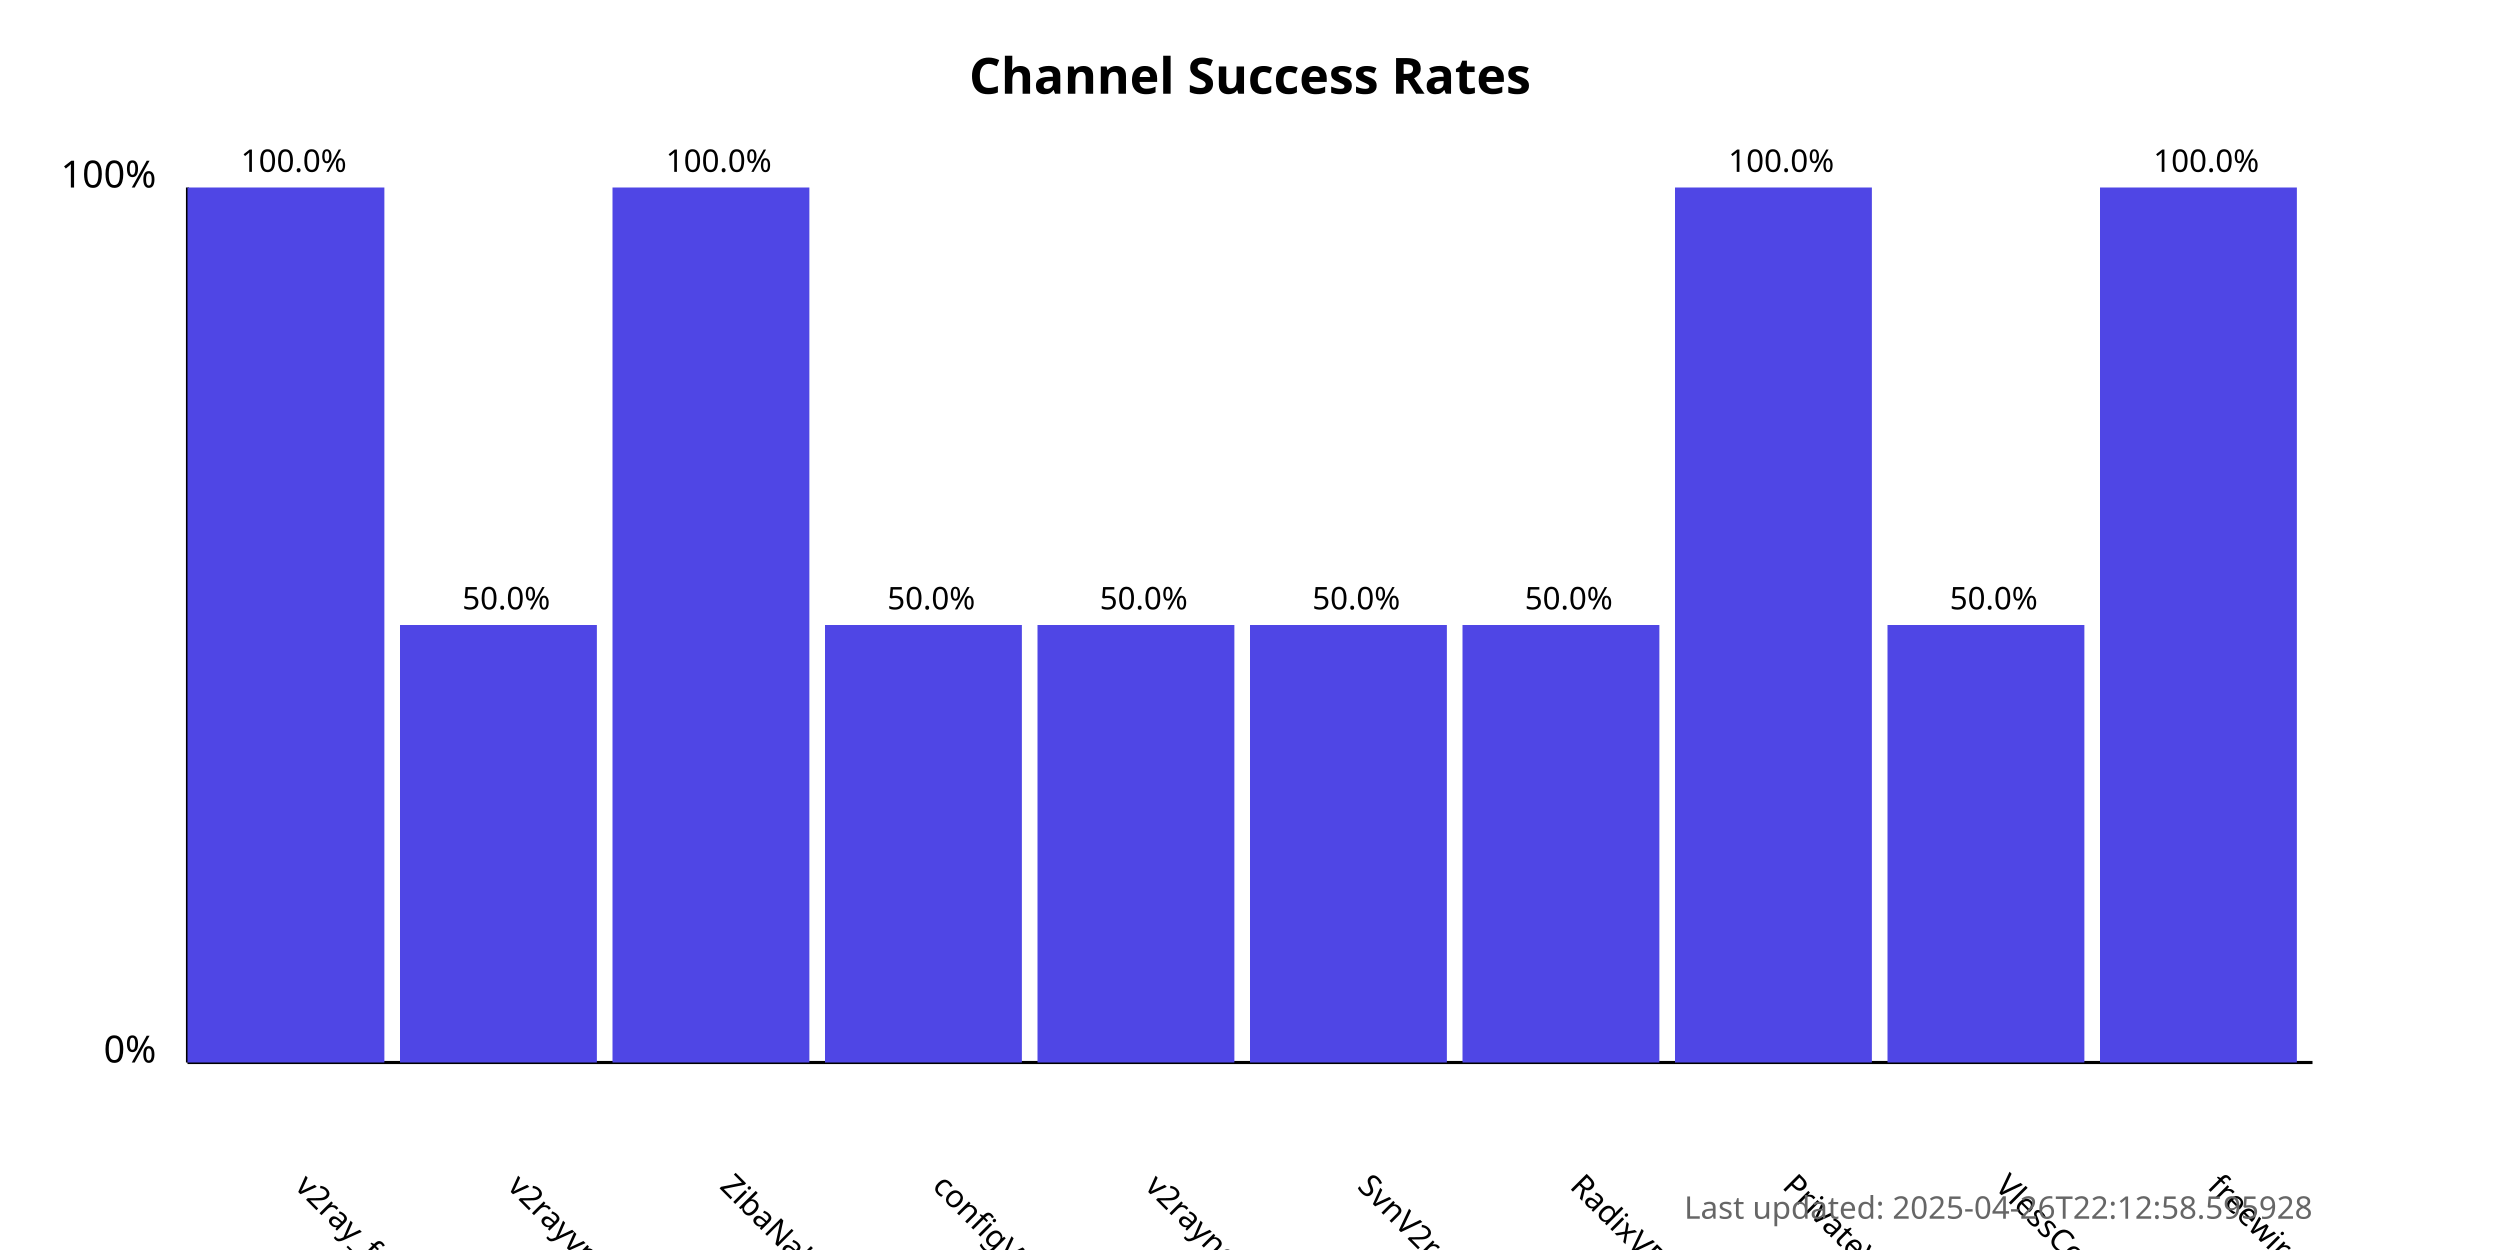
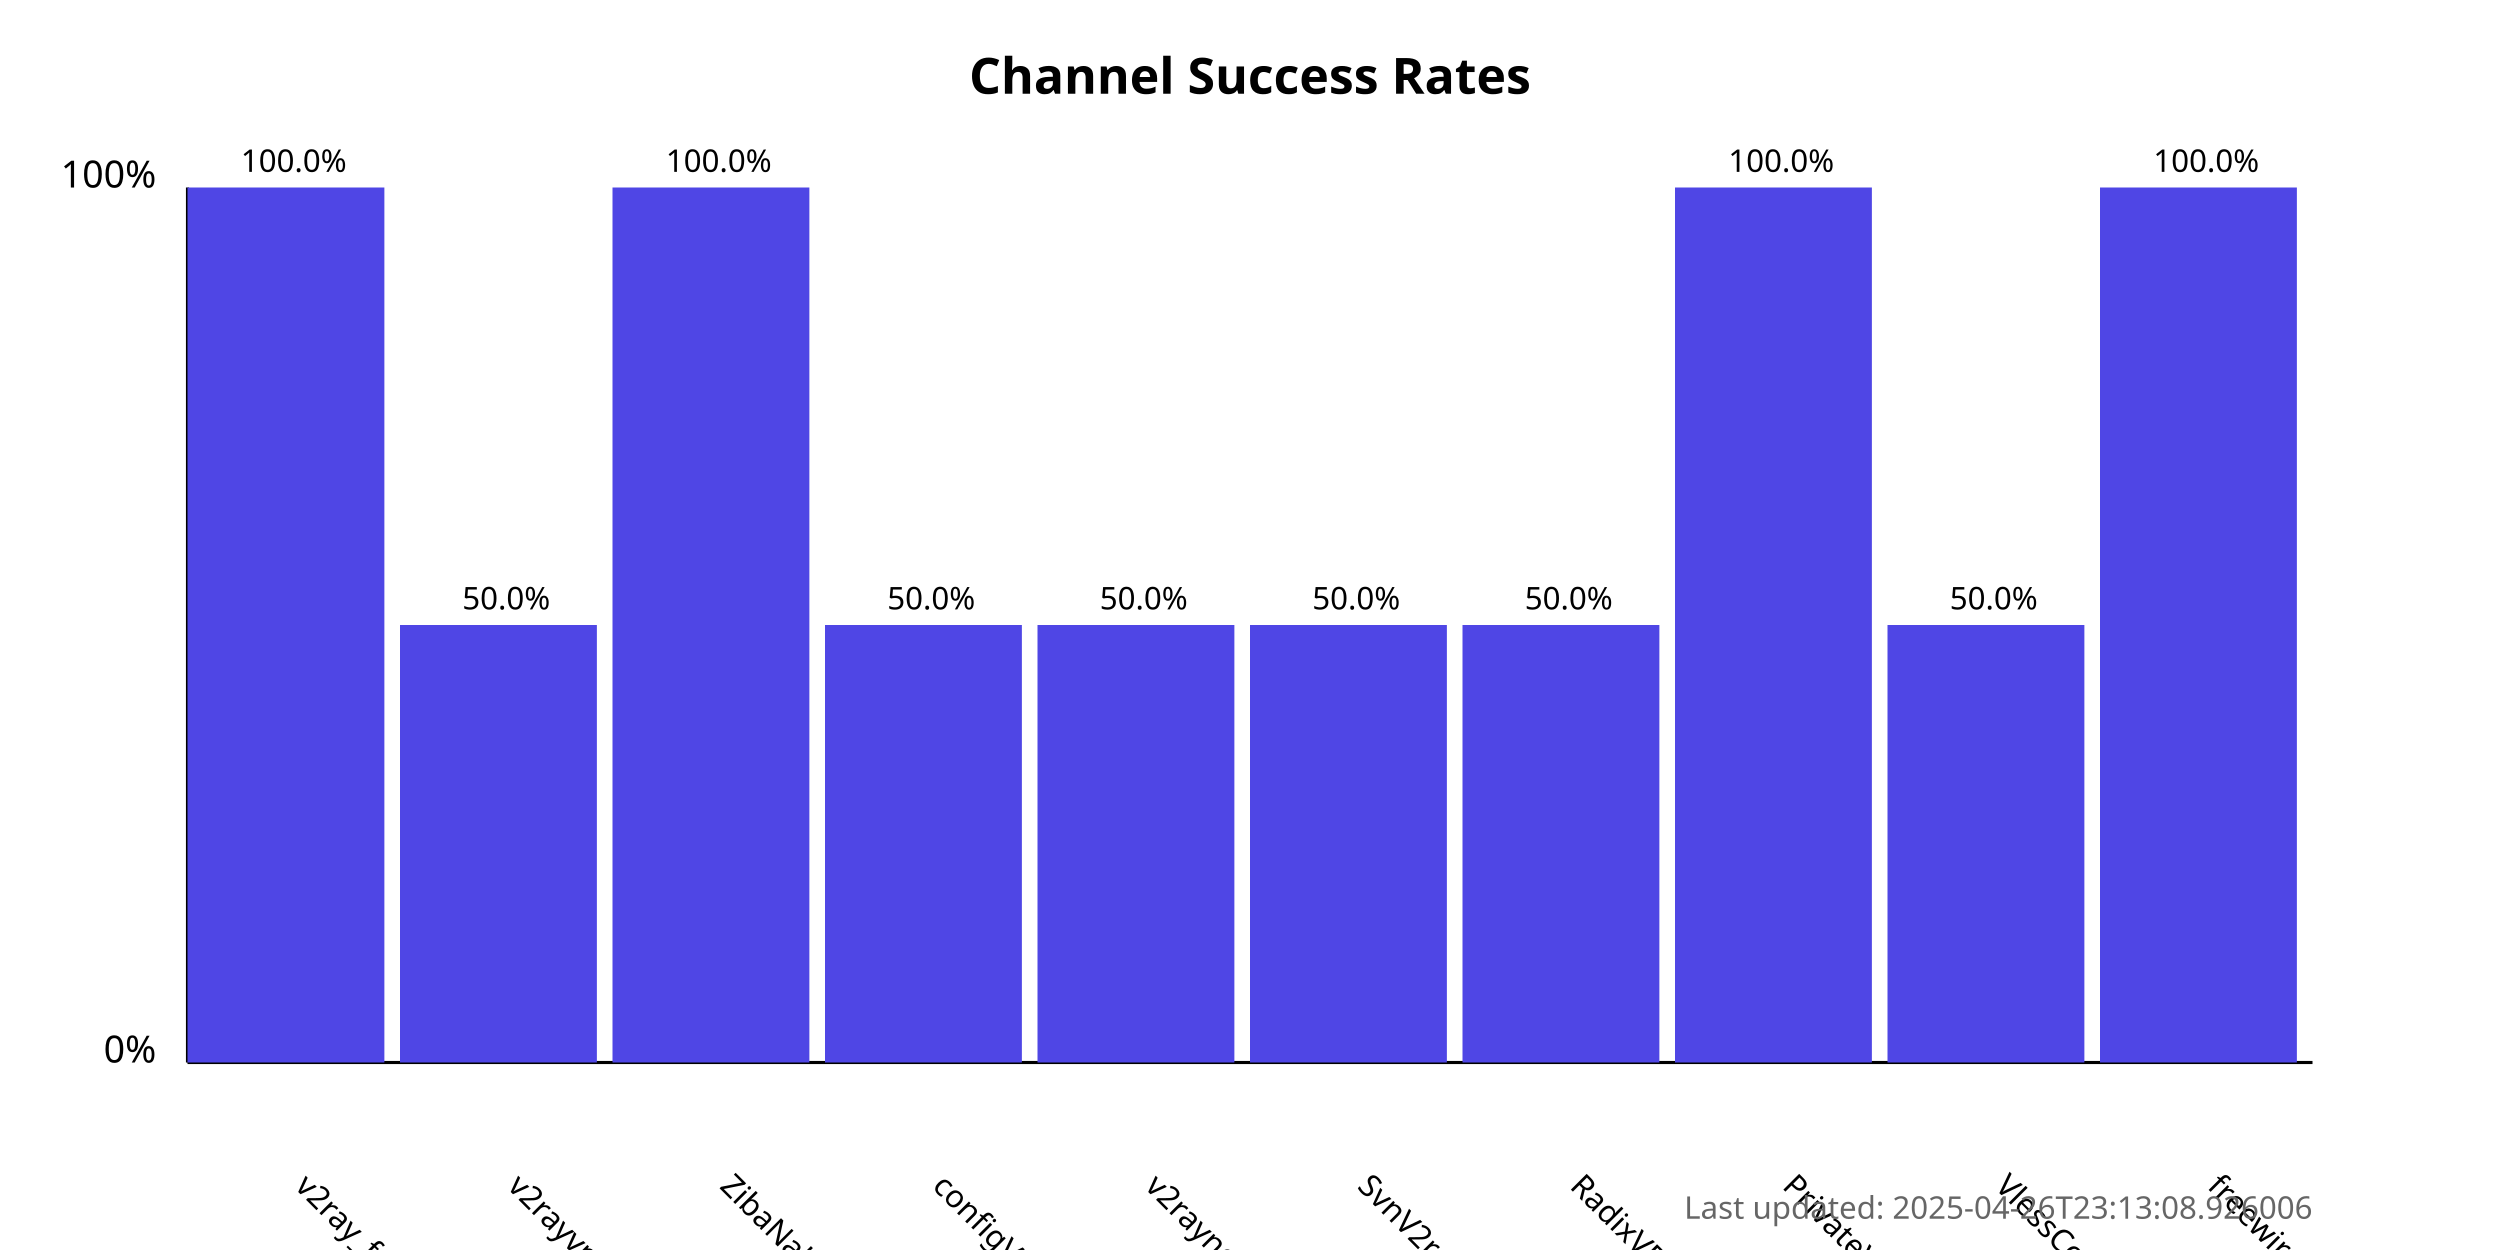
<svg xmlns="http://www.w3.org/2000/svg" width="800" height="400">
  <style>
            .chart-title { font: bold 16px sans-serif; }
            .axis-label { font: 12px sans-serif; }
            .tick-label { font: 10px sans-serif; }
            .bar { fill: #4f46e5; }
            .bar:hover { fill: #6366f1; }
            .timestamp { font: 10px sans-serif; fill: #666; }
        </style>
  <text x="400.0" y="30" text-anchor="middle" class="chart-title">
            Channel Success Rates
        </text>
  <line x1="60" y1="340" x2="60" y2="60" stroke="black" stroke-width="1" />
  <line x1="60" y1="340" x2="740" y2="340" stroke="black" stroke-width="1" />
  <text x="50" y="340" text-anchor="end" class="axis-label">0%</text>
  <text x="50" y="60" text-anchor="end" class="axis-label">100%</text>
  <g>
    <rect x="60" y="60.0" width="63.0" height="280.0" class="bar" />
    <text x="94.0" y="380" transform="rotate(45, 94.0, 380)" text-anchor="start" class="tick-label">
                v2ray_free_conf
            </text>
    <text x="94.0" y="55.0" text-anchor="middle" class="tick-label">
                100.0%
            </text>
  </g>
  <g>
    <rect x="128.0" y="200.0" width="63.0" height="140.0" class="bar" />
    <text x="162.0" y="380" transform="rotate(45, 162.0, 380)" text-anchor="start" class="tick-label">
                v2rayvpno
            </text>
    <text x="162.0" y="195.0" text-anchor="middle" class="tick-label">
                50.0%
            </text>
  </g>
  <g>
    <rect x="196.0" y="60.0" width="63.0" height="280.0" class="bar" />
    <text x="230.0" y="380" transform="rotate(45, 230.0, 380)" text-anchor="start" class="tick-label">
                ZibaNabz
            </text>
    <text x="230.0" y="55.0" text-anchor="middle" class="tick-label">
                100.0%
            </text>
  </g>
  <g>
    <rect x="264.0" y="200.0" width="63.0" height="140.0" class="bar" />
    <text x="298.0" y="380" transform="rotate(45, 298.0, 380)" text-anchor="start" class="tick-label">
                configV2rayForFree
            </text>
    <text x="298.0" y="195.0" text-anchor="middle" class="tick-label">
                50.0%
            </text>
  </g>
  <g>
    <rect x="332.0" y="200.0" width="63.0" height="140.0" class="bar" />
    <text x="366.0" y="380" transform="rotate(45, 366.0, 380)" text-anchor="start" class="tick-label">
                v2rayngvpn
            </text>
    <text x="366.0" y="195.0" text-anchor="middle" class="tick-label">
                50.0%
            </text>
  </g>
  <g>
    <rect x="400.0" y="200.0" width="63.0" height="140.0" class="bar" />
    <text x="434.0" y="380" transform="rotate(45, 434.0, 380)" text-anchor="start" class="tick-label">
                SvnV2ray
            </text>
    <text x="434.0" y="195.0" text-anchor="middle" class="tick-label">
                50.0%
            </text>
  </g>
  <g>
    <rect x="468.0" y="200.0" width="63.0" height="140.0" class="bar" />
    <text x="502.0" y="380" transform="rotate(45, 502.0, 380)" text-anchor="start" class="tick-label">
                RadixVPN
            </text>
    <text x="502.0" y="195.0" text-anchor="middle" class="tick-label">
                50.0%
            </text>
  </g>
  <g>
    <rect x="536.0" y="60.0" width="63.0" height="280.0" class="bar" />
    <text x="570.0" y="380" transform="rotate(45, 570.0, 380)" text-anchor="start" class="tick-label">
                PrivateVPNs
            </text>
    <text x="570.0" y="55.0" text-anchor="middle" class="tick-label">
                100.0%
            </text>
  </g>
  <g>
    <rect x="604.0" y="200.0" width="63.0" height="140.0" class="bar" />
    <text x="638.0" y="380" transform="rotate(45, 638.0, 380)" text-anchor="start" class="tick-label">
                VlessConfig
            </text>
    <text x="638.0" y="195.0" text-anchor="middle" class="tick-label">
                50.0%
            </text>
  </g>
  <g>
    <rect x="672.0" y="60.0" width="63.0" height="280.0" class="bar" />
    <text x="706.0" y="380" transform="rotate(45, 706.0, 380)" text-anchor="start" class="tick-label">
                freewireguard
            </text>
    <text x="706.0" y="55.0" text-anchor="middle" class="tick-label">
                100.0%
            </text>
  </g>
  <text x="740" y="390" text-anchor="end" class="timestamp">
-             Last updated: 2025-04-26T22:12:58.595928
+             Last updated: 2025-04-26T23:13:08.926006
        </text>
</svg>
